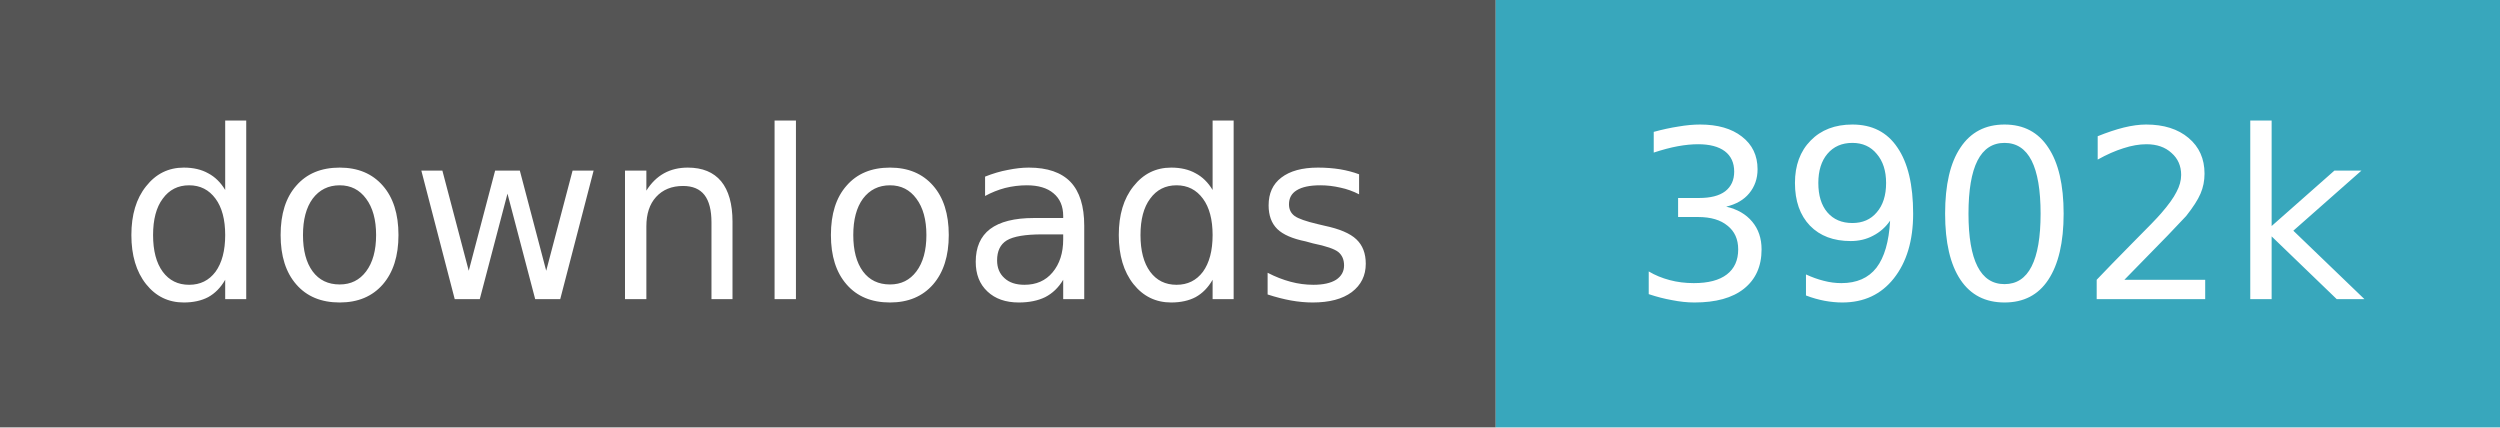
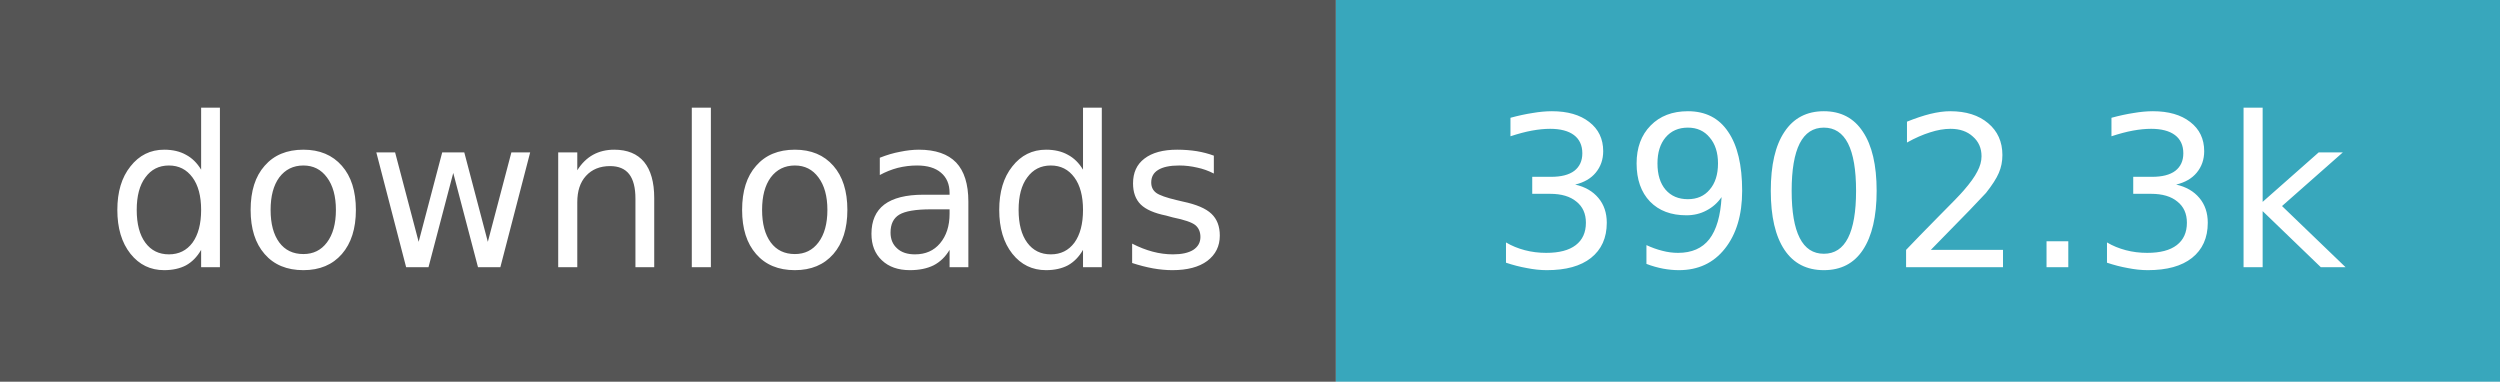
- <svg xmlns="http://www.w3.org/2000/svg" width="117" height="20" role="img" aria-label="downloads: 3,902,028">
+ <svg xmlns="http://www.w3.org/2000/svg" width="131" height="20" role="img" aria-label="downloads: 3,902,331">
  <path fill="#555" d="M0 0h70v20H0z" />
-   <path fill="#38a7bc" d="M70 0h47v20H70z" />
+   <path fill="#38a7bc" d="M70 0h61v20H70z" />
  <g fill="#fff" text-anchor="middle" font-family="Verdana,Geneva,DejaVu Sans,sans-serif" font-size="11">
    <text x="35.0" y="14">downloads</text>
-     <text x="93.5" y="14">3902k</text>
+     <text x="100.5" y="14">3902.3k</text>
  </g>
</svg>
